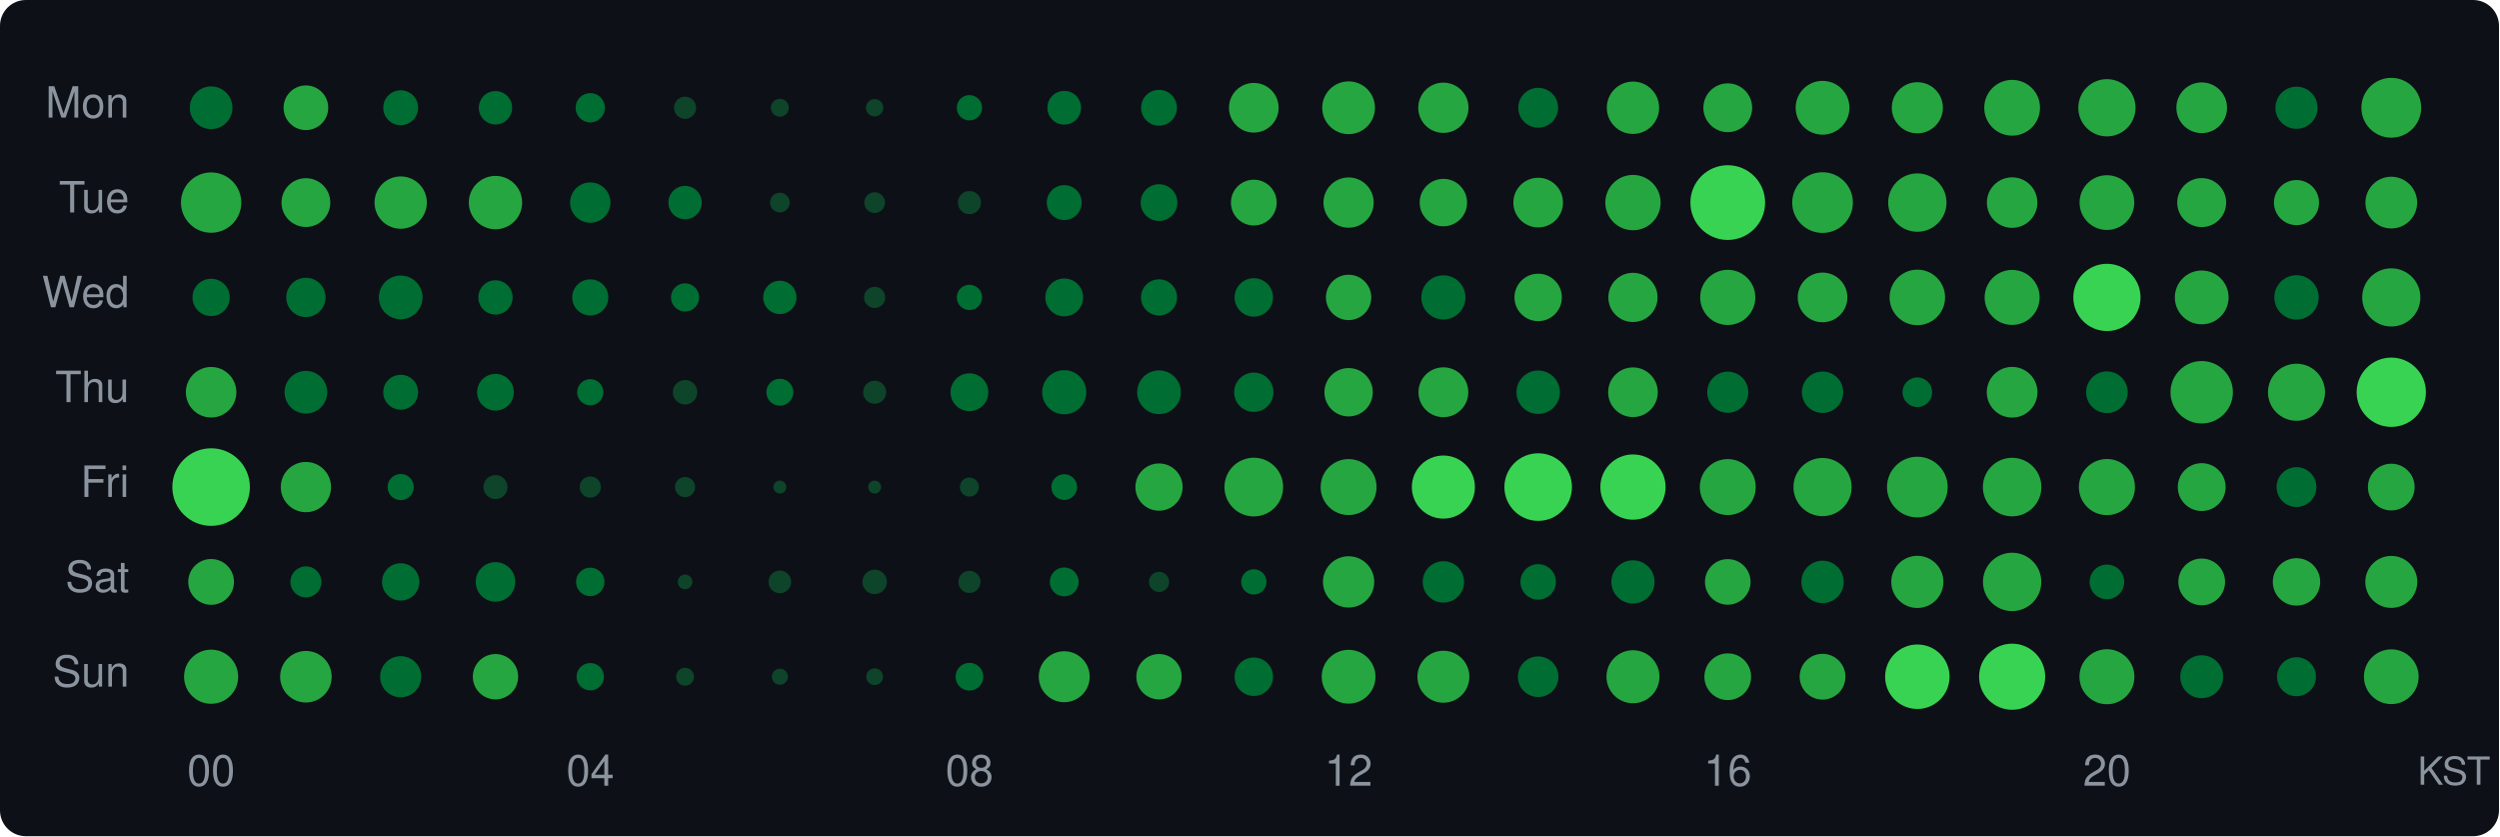
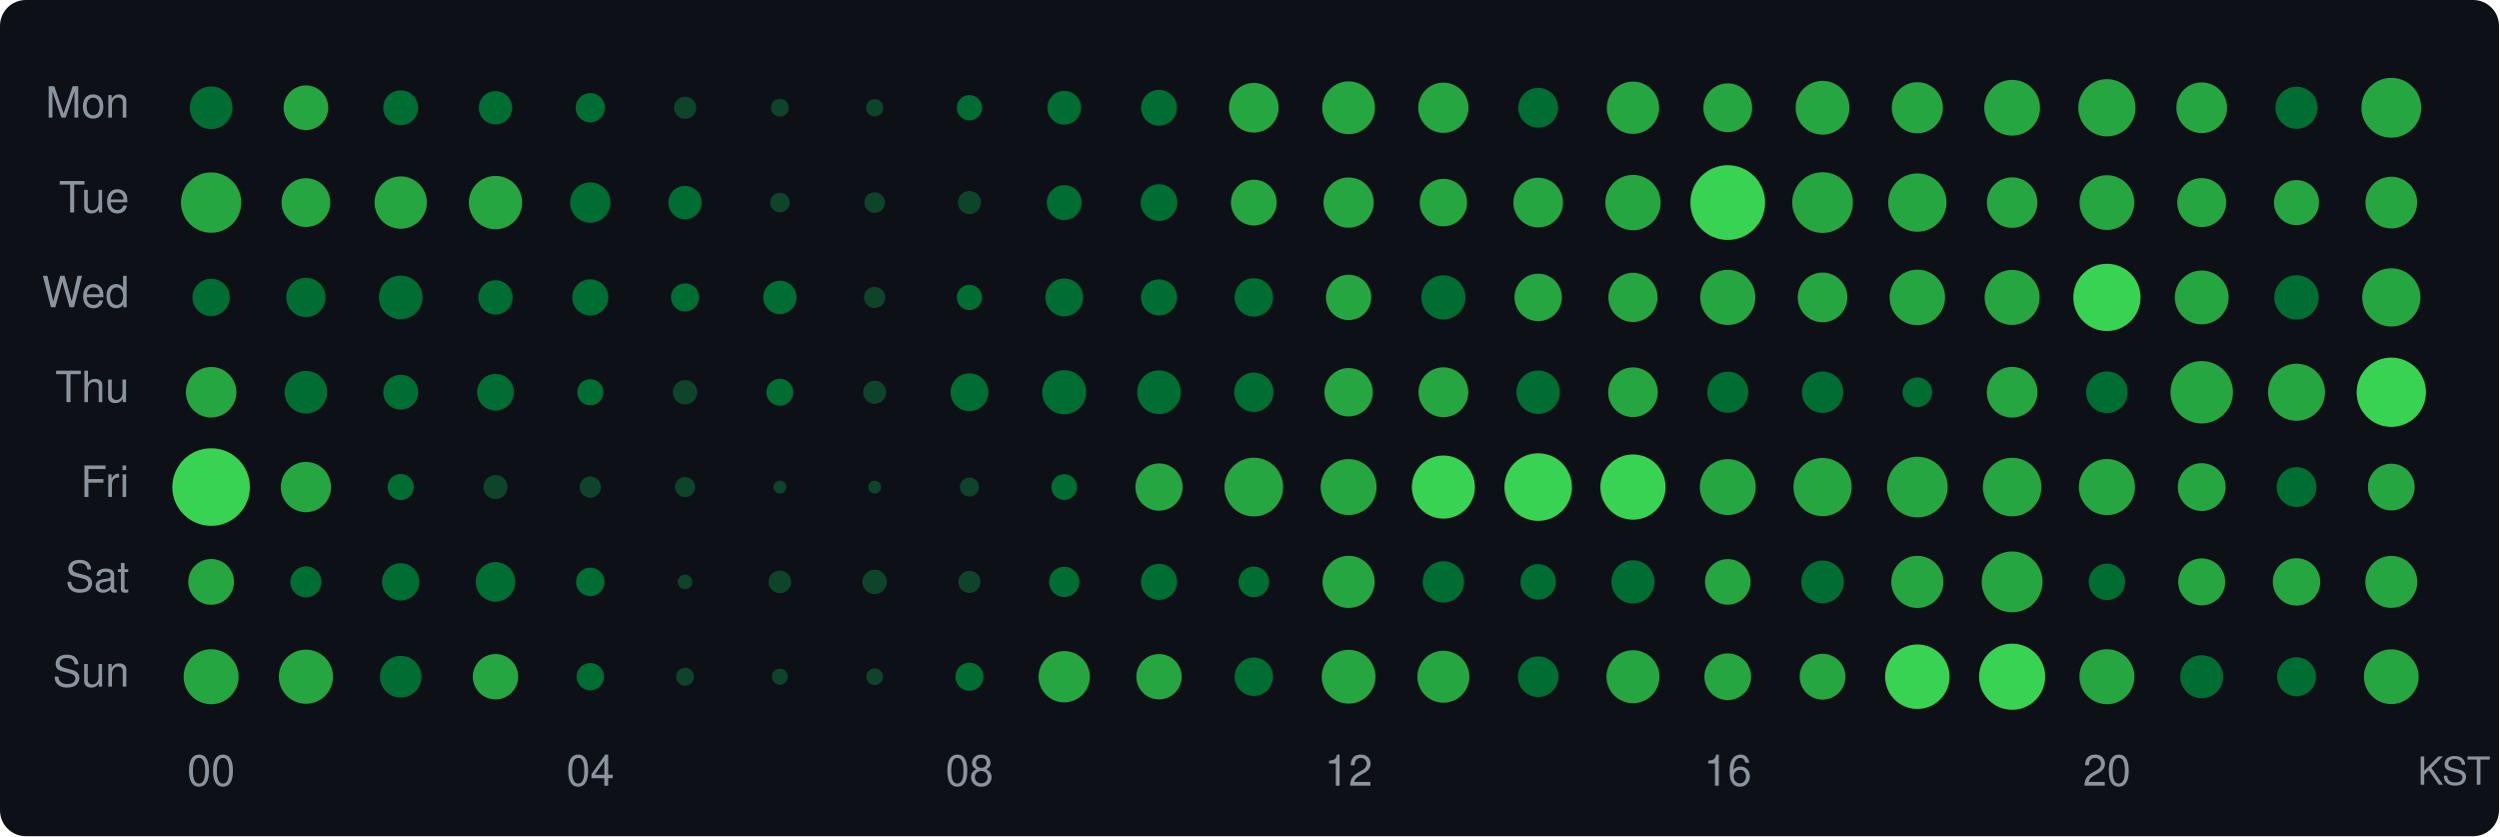
<svg xmlns="http://www.w3.org/2000/svg" width="580" height="194" viewBox="0 0 580 194">
  <style>text { dominant-baseline: central; }</style>
  <rect width="100%" height="100%" rx="6" fill="#0d1117" />
  <text x="30" y="25" text-anchor="end" fill="#8b949e" font-size="10" font-family="Segoe UI,Helvetica,Arial,sans-serif">Mon</text>
  <text x="30" y="47" text-anchor="end" fill="#8b949e" font-size="10" font-family="Segoe UI,Helvetica,Arial,sans-serif">Tue</text>
  <text x="30" y="69" text-anchor="end" fill="#8b949e" font-size="10" font-family="Segoe UI,Helvetica,Arial,sans-serif">Wed</text>
  <text x="30" y="91" text-anchor="end" fill="#8b949e" font-size="10" font-family="Segoe UI,Helvetica,Arial,sans-serif">Thu</text>
  <text x="30" y="113" text-anchor="end" fill="#8b949e" font-size="10" font-family="Segoe UI,Helvetica,Arial,sans-serif">Fri</text>
  <text x="30" y="135" text-anchor="end" fill="#8b949e" font-size="10" font-family="Segoe UI,Helvetica,Arial,sans-serif">Sat</text>
  <text x="30" y="157" text-anchor="end" fill="#8b949e" font-size="10" font-family="Segoe UI,Helvetica,Arial,sans-serif">Sun</text>
  <circle cx="49" cy="25" r="4.95" fill="#006d32" />
  <circle cx="71" cy="25" r="5.18" fill="#26a641" />
  <circle cx="93" cy="25" r="4.05" fill="#006d32" />
  <circle cx="115" cy="25" r="3.87" fill="#006d32" />
  <circle cx="137" cy="25" r="3.40" fill="#006d32" />
  <circle cx="159" cy="25" r="2.57" fill="#0e4429" />
  <circle cx="181" cy="25" r="2.08" fill="#0e4429" />
  <circle cx="203" cy="25" r="2.01" fill="#0e4429" />
  <circle cx="225" cy="25" r="2.94" fill="#006d32" />
  <circle cx="247" cy="25" r="3.91" fill="#006d32" />
  <circle cx="269" cy="25" r="4.16" fill="#006d32" />
  <circle cx="291" cy="25" r="5.76" fill="#26a641" />
  <circle cx="313" cy="25" r="6.12" fill="#26a641" />
  <circle cx="335" cy="25" r="5.83" fill="#26a641" />
  <circle cx="357" cy="25" r="4.62" fill="#006d32" />
  <circle cx="379" cy="25" r="6.07" fill="#26a641" />
  <circle cx="401" cy="25" r="5.66" fill="#26a641" />
  <circle cx="423" cy="25" r="6.24" fill="#26a641" />
  <circle cx="445" cy="25" r="5.93" fill="#26a641" />
  <circle cx="467" cy="25" r="6.47" fill="#26a641" />
  <circle cx="489" cy="25" r="6.64" fill="#26a641" />
  <circle cx="511" cy="25" r="5.88" fill="#26a641" />
  <circle cx="533" cy="25" r="4.89" fill="#006d32" />
  <circle cx="555" cy="25" r="6.94" fill="#26a641" />
  <circle cx="49" cy="47" r="7.00" fill="#26a641" />
  <circle cx="71" cy="47" r="5.66" fill="#26a641" />
  <circle cx="93" cy="47" r="6.07" fill="#26a641" />
  <circle cx="115" cy="47" r="6.19" fill="#26a641" />
  <circle cx="137" cy="47" r="4.68" fill="#006d32" />
  <circle cx="159" cy="47" r="3.87" fill="#006d32" />
  <circle cx="181" cy="47" r="2.28" fill="#0e4429" />
  <circle cx="203" cy="47" r="2.40" fill="#0e4429" />
  <circle cx="225" cy="47" r="2.68" fill="#0e4429" />
  <circle cx="247" cy="47" r="4.05" fill="#006d32" />
  <circle cx="269" cy="47" r="4.26" fill="#006d32" />
  <circle cx="291" cy="47" r="5.31" fill="#26a641" />
  <circle cx="313" cy="47" r="5.83" fill="#26a641" />
  <circle cx="335" cy="47" r="5.50" fill="#26a641" />
  <circle cx="357" cy="47" r="5.76" fill="#26a641" />
  <circle cx="379" cy="47" r="6.42" fill="#26a641" />
  <circle cx="401" cy="47" r="8.67" fill="#39d353" />
  <circle cx="423" cy="47" r="7.04" fill="#26a641" />
  <circle cx="445" cy="47" r="6.77" fill="#26a641" />
  <circle cx="467" cy="47" r="5.86" fill="#26a641" />
  <circle cx="489" cy="47" r="6.35" fill="#26a641" />
  <circle cx="511" cy="47" r="5.68" fill="#26a641" />
  <circle cx="533" cy="47" r="5.23" fill="#26a641" />
  <circle cx="555" cy="47" r="6.00" fill="#26a641" />
  <circle cx="49" cy="69" r="4.33" fill="#006d32" />
  <circle cx="71" cy="69" r="4.56" fill="#006d32" />
  <circle cx="93" cy="69" r="5.07" fill="#006d32" />
  <circle cx="115" cy="69" r="3.98" fill="#006d32" />
  <circle cx="137" cy="69" r="4.19" fill="#006d32" />
  <circle cx="159" cy="69" r="3.27" fill="#006d32" />
  <circle cx="181" cy="69" r="3.87" fill="#006d32" />
  <circle cx="203" cy="69" r="2.46" fill="#0e4429" />
  <circle cx="225" cy="69" r="2.94" fill="#006d32" />
  <circle cx="247" cy="69" r="4.39" fill="#006d32" />
  <circle cx="269" cy="69" r="4.19" fill="#006d32" />
  <circle cx="291" cy="69" r="4.46" fill="#006d32" />
  <circle cx="313" cy="69" r="5.26" fill="#26a641" />
  <circle cx="335" cy="69" r="5.12" fill="#006d32" />
  <circle cx="357" cy="69" r="5.50" fill="#26a641" />
  <circle cx="379" cy="69" r="5.71" fill="#26a641" />
  <circle cx="401" cy="69" r="6.40" fill="#26a641" />
  <circle cx="423" cy="69" r="5.76" fill="#26a641" />
  <circle cx="445" cy="69" r="6.44" fill="#26a641" />
  <circle cx="467" cy="69" r="6.38" fill="#26a641" />
  <circle cx="489" cy="69" r="7.80" fill="#39d353" />
  <circle cx="511" cy="69" r="6.24" fill="#26a641" />
  <circle cx="533" cy="69" r="5.15" fill="#006d32" />
  <circle cx="555" cy="69" r="6.75" fill="#26a641" />
  <circle cx="49" cy="91" r="5.86" fill="#26a641" />
  <circle cx="71" cy="91" r="4.95" fill="#006d32" />
  <circle cx="93" cy="91" r="4.05" fill="#006d32" />
  <circle cx="115" cy="91" r="4.26" fill="#006d32" />
  <circle cx="137" cy="91" r="3.04" fill="#006d32" />
  <circle cx="159" cy="91" r="2.84" fill="#0e4429" />
  <circle cx="181" cy="91" r="3.13" fill="#006d32" />
  <circle cx="203" cy="91" r="2.68" fill="#0e4429" />
  <circle cx="225" cy="91" r="4.39" fill="#006d32" />
  <circle cx="247" cy="91" r="5.12" fill="#006d32" />
  <circle cx="269" cy="91" r="5.07" fill="#006d32" />
  <circle cx="291" cy="91" r="4.56" fill="#006d32" />
  <circle cx="313" cy="91" r="5.61" fill="#26a641" />
  <circle cx="335" cy="91" r="5.78" fill="#26a641" />
  <circle cx="357" cy="91" r="5.04" fill="#006d32" />
  <circle cx="379" cy="91" r="5.76" fill="#26a641" />
  <circle cx="401" cy="91" r="4.77" fill="#006d32" />
  <circle cx="423" cy="91" r="4.80" fill="#006d32" />
  <circle cx="445" cy="91" r="3.44" fill="#006d32" />
  <circle cx="467" cy="91" r="5.88" fill="#26a641" />
  <circle cx="489" cy="91" r="4.83" fill="#006d32" />
  <circle cx="511" cy="91" r="7.24" fill="#26a641" />
  <circle cx="533" cy="91" r="6.62" fill="#26a641" />
  <circle cx="555" cy="91" r="8.04" fill="#39d353" />
  <circle cx="49" cy="113" r="9.00" fill="#39d353" />
  <circle cx="71" cy="113" r="5.83" fill="#26a641" />
  <circle cx="93" cy="113" r="3.04" fill="#006d32" />
  <circle cx="115" cy="113" r="2.79" fill="#0e4429" />
  <circle cx="137" cy="113" r="2.46" fill="#0e4429" />
  <circle cx="159" cy="113" r="2.34" fill="#0e4429" />
  <circle cx="181" cy="113" r="1.50" fill="#0e4429" />
  <circle cx="203" cy="113" r="1.50" fill="#0e4429" />
  <circle cx="225" cy="113" r="2.21" fill="#0e4429" />
  <circle cx="247" cy="113" r="2.99" fill="#006d32" />
  <circle cx="269" cy="113" r="5.48" fill="#26a641" />
  <circle cx="291" cy="113" r="6.81" fill="#26a641" />
  <circle cx="313" cy="113" r="6.49" fill="#26a641" />
  <circle cx="335" cy="113" r="7.32" fill="#39d353" />
  <circle cx="357" cy="113" r="7.84" fill="#39d353" />
  <circle cx="379" cy="113" r="7.57" fill="#39d353" />
  <circle cx="401" cy="113" r="6.49" fill="#26a641" />
  <circle cx="423" cy="113" r="6.75" fill="#26a641" />
  <circle cx="445" cy="113" r="7.04" fill="#26a641" />
  <circle cx="467" cy="113" r="6.79" fill="#26a641" />
  <circle cx="489" cy="113" r="6.51" fill="#26a641" />
  <circle cx="511" cy="113" r="5.55" fill="#26a641" />
  <circle cx="533" cy="113" r="4.62" fill="#006d32" />
  <circle cx="555" cy="113" r="5.42" fill="#26a641" />
  <circle cx="49" cy="135" r="5.31" fill="#26a641" />
  <circle cx="71" cy="135" r="3.60" fill="#006d32" />
  <circle cx="93" cy="135" r="4.33" fill="#006d32" />
  <circle cx="115" cy="135" r="4.59" fill="#006d32" />
  <circle cx="137" cy="135" r="3.31" fill="#006d32" />
  <circle cx="159" cy="135" r="1.70" fill="#0e4429" />
  <circle cx="181" cy="135" r="2.63" fill="#0e4429" />
  <circle cx="203" cy="135" r="2.84" fill="#0e4429" />
  <circle cx="225" cy="135" r="2.57" fill="#0e4429" />
-   <circle cx="247" cy="135" r="3.35" fill="#006d32" />
-   <circle cx="269" cy="135" r="2.34" fill="#0e4429" />
-   <circle cx="291" cy="135" r="2.94" fill="#006d32" />
-   <circle cx="313" cy="135" r="5.95" fill="#26a641" />
+   <circle cx="247" cy="135" r="3.52" fill="#006d32" />
+   <circle cx="269" cy="135" r="4.19" fill="#006d32" />
+   <circle cx="291" cy="135" r="3.56" fill="#006d32" />
+   <circle cx="313" cy="135" r="6.05" fill="#26a641" />
  <circle cx="335" cy="135" r="4.80" fill="#006d32" />
  <circle cx="357" cy="135" r="4.12" fill="#006d32" />
  <circle cx="379" cy="135" r="5.01" fill="#006d32" />
  <circle cx="401" cy="135" r="5.29" fill="#26a641" />
-   <circle cx="423" cy="135" r="4.92" fill="#006d32" />
+   <circle cx="423" cy="135" r="4.95" fill="#006d32" />
  <circle cx="445" cy="135" r="6.05" fill="#26a641" />
-   <circle cx="467" cy="135" r="6.77" fill="#26a641" />
-   <circle cx="489" cy="135" r="4.02" fill="#006d32" />
-   <circle cx="511" cy="135" r="5.42" fill="#26a641" />
+   <circle cx="467" cy="135" r="7.06" fill="#26a641" />
+   <circle cx="489" cy="135" r="4.23" fill="#006d32" />
+   <circle cx="511" cy="135" r="5.45" fill="#26a641" />
  <circle cx="533" cy="135" r="5.50" fill="#26a641" />
  <circle cx="555" cy="135" r="6.03" fill="#26a641" />
-   <circle cx="49" cy="157" r="6.28" fill="#26a641" />
-   <circle cx="71" cy="157" r="5.98" fill="#26a641" />
-   <circle cx="93" cy="157" r="4.77" fill="#006d32" />
+   <circle cx="49" cy="157" r="6.38" fill="#26a641" />
+   <circle cx="71" cy="157" r="6.28" fill="#26a641" />
+   <circle cx="93" cy="157" r="4.83" fill="#006d32" />
  <circle cx="115" cy="157" r="5.26" fill="#26a641" />
  <circle cx="137" cy="157" r="3.18" fill="#006d32" />
  <circle cx="159" cy="157" r="2.08" fill="#0e4429" />
  <circle cx="181" cy="157" r="1.86" fill="#0e4429" />
  <circle cx="203" cy="157" r="1.94" fill="#0e4429" />
-   <circle cx="225" cy="157" r="3.22" fill="#006d32" />
-   <circle cx="247" cy="157" r="5.91" fill="#26a641" />
+   <circle cx="225" cy="157" r="3.27" fill="#006d32" />
+   <circle cx="247" cy="157" r="5.95" fill="#26a641" />
  <circle cx="269" cy="157" r="5.26" fill="#26a641" />
  <circle cx="291" cy="157" r="4.46" fill="#006d32" />
  <circle cx="313" cy="157" r="6.24" fill="#26a641" />
  <circle cx="335" cy="157" r="6.03" fill="#26a641" />
  <circle cx="357" cy="157" r="4.71" fill="#006d32" />
  <circle cx="379" cy="157" r="6.15" fill="#26a641" />
  <circle cx="401" cy="157" r="5.42" fill="#26a641" />
  <circle cx="423" cy="157" r="5.31" fill="#26a641" />
  <circle cx="445" cy="157" r="7.48" fill="#39d353" />
  <circle cx="467" cy="157" r="7.67" fill="#39d353" />
  <circle cx="489" cy="157" r="6.38" fill="#26a641" />
  <circle cx="511" cy="157" r="4.98" fill="#006d32" />
  <circle cx="533" cy="157" r="4.52" fill="#006d32" />
  <circle cx="555" cy="157" r="6.35" fill="#26a641" />
  <text x="49" y="180" text-anchor="middle" fill="#8b949e" font-size="10" font-family="Segoe UI,Helvetica,Arial,sans-serif">00</text>
  <text x="137" y="180" text-anchor="middle" fill="#8b949e" font-size="10" font-family="Segoe UI,Helvetica,Arial,sans-serif">04</text>
  <text x="225" y="180" text-anchor="middle" fill="#8b949e" font-size="10" font-family="Segoe UI,Helvetica,Arial,sans-serif">08</text>
  <text x="313" y="180" text-anchor="middle" fill="#8b949e" font-size="10" font-family="Segoe UI,Helvetica,Arial,sans-serif">12</text>
  <text x="401" y="180" text-anchor="middle" fill="#8b949e" font-size="10" font-family="Segoe UI,Helvetica,Arial,sans-serif">16</text>
  <text x="489" y="180" text-anchor="middle" fill="#8b949e" font-size="10" font-family="Segoe UI,Helvetica,Arial,sans-serif">20</text>
  <text x="578" y="180" text-anchor="end" fill="#8b949e" font-size="9" font-family="Segoe UI,Helvetica,Arial,sans-serif">KST</text>
</svg>
